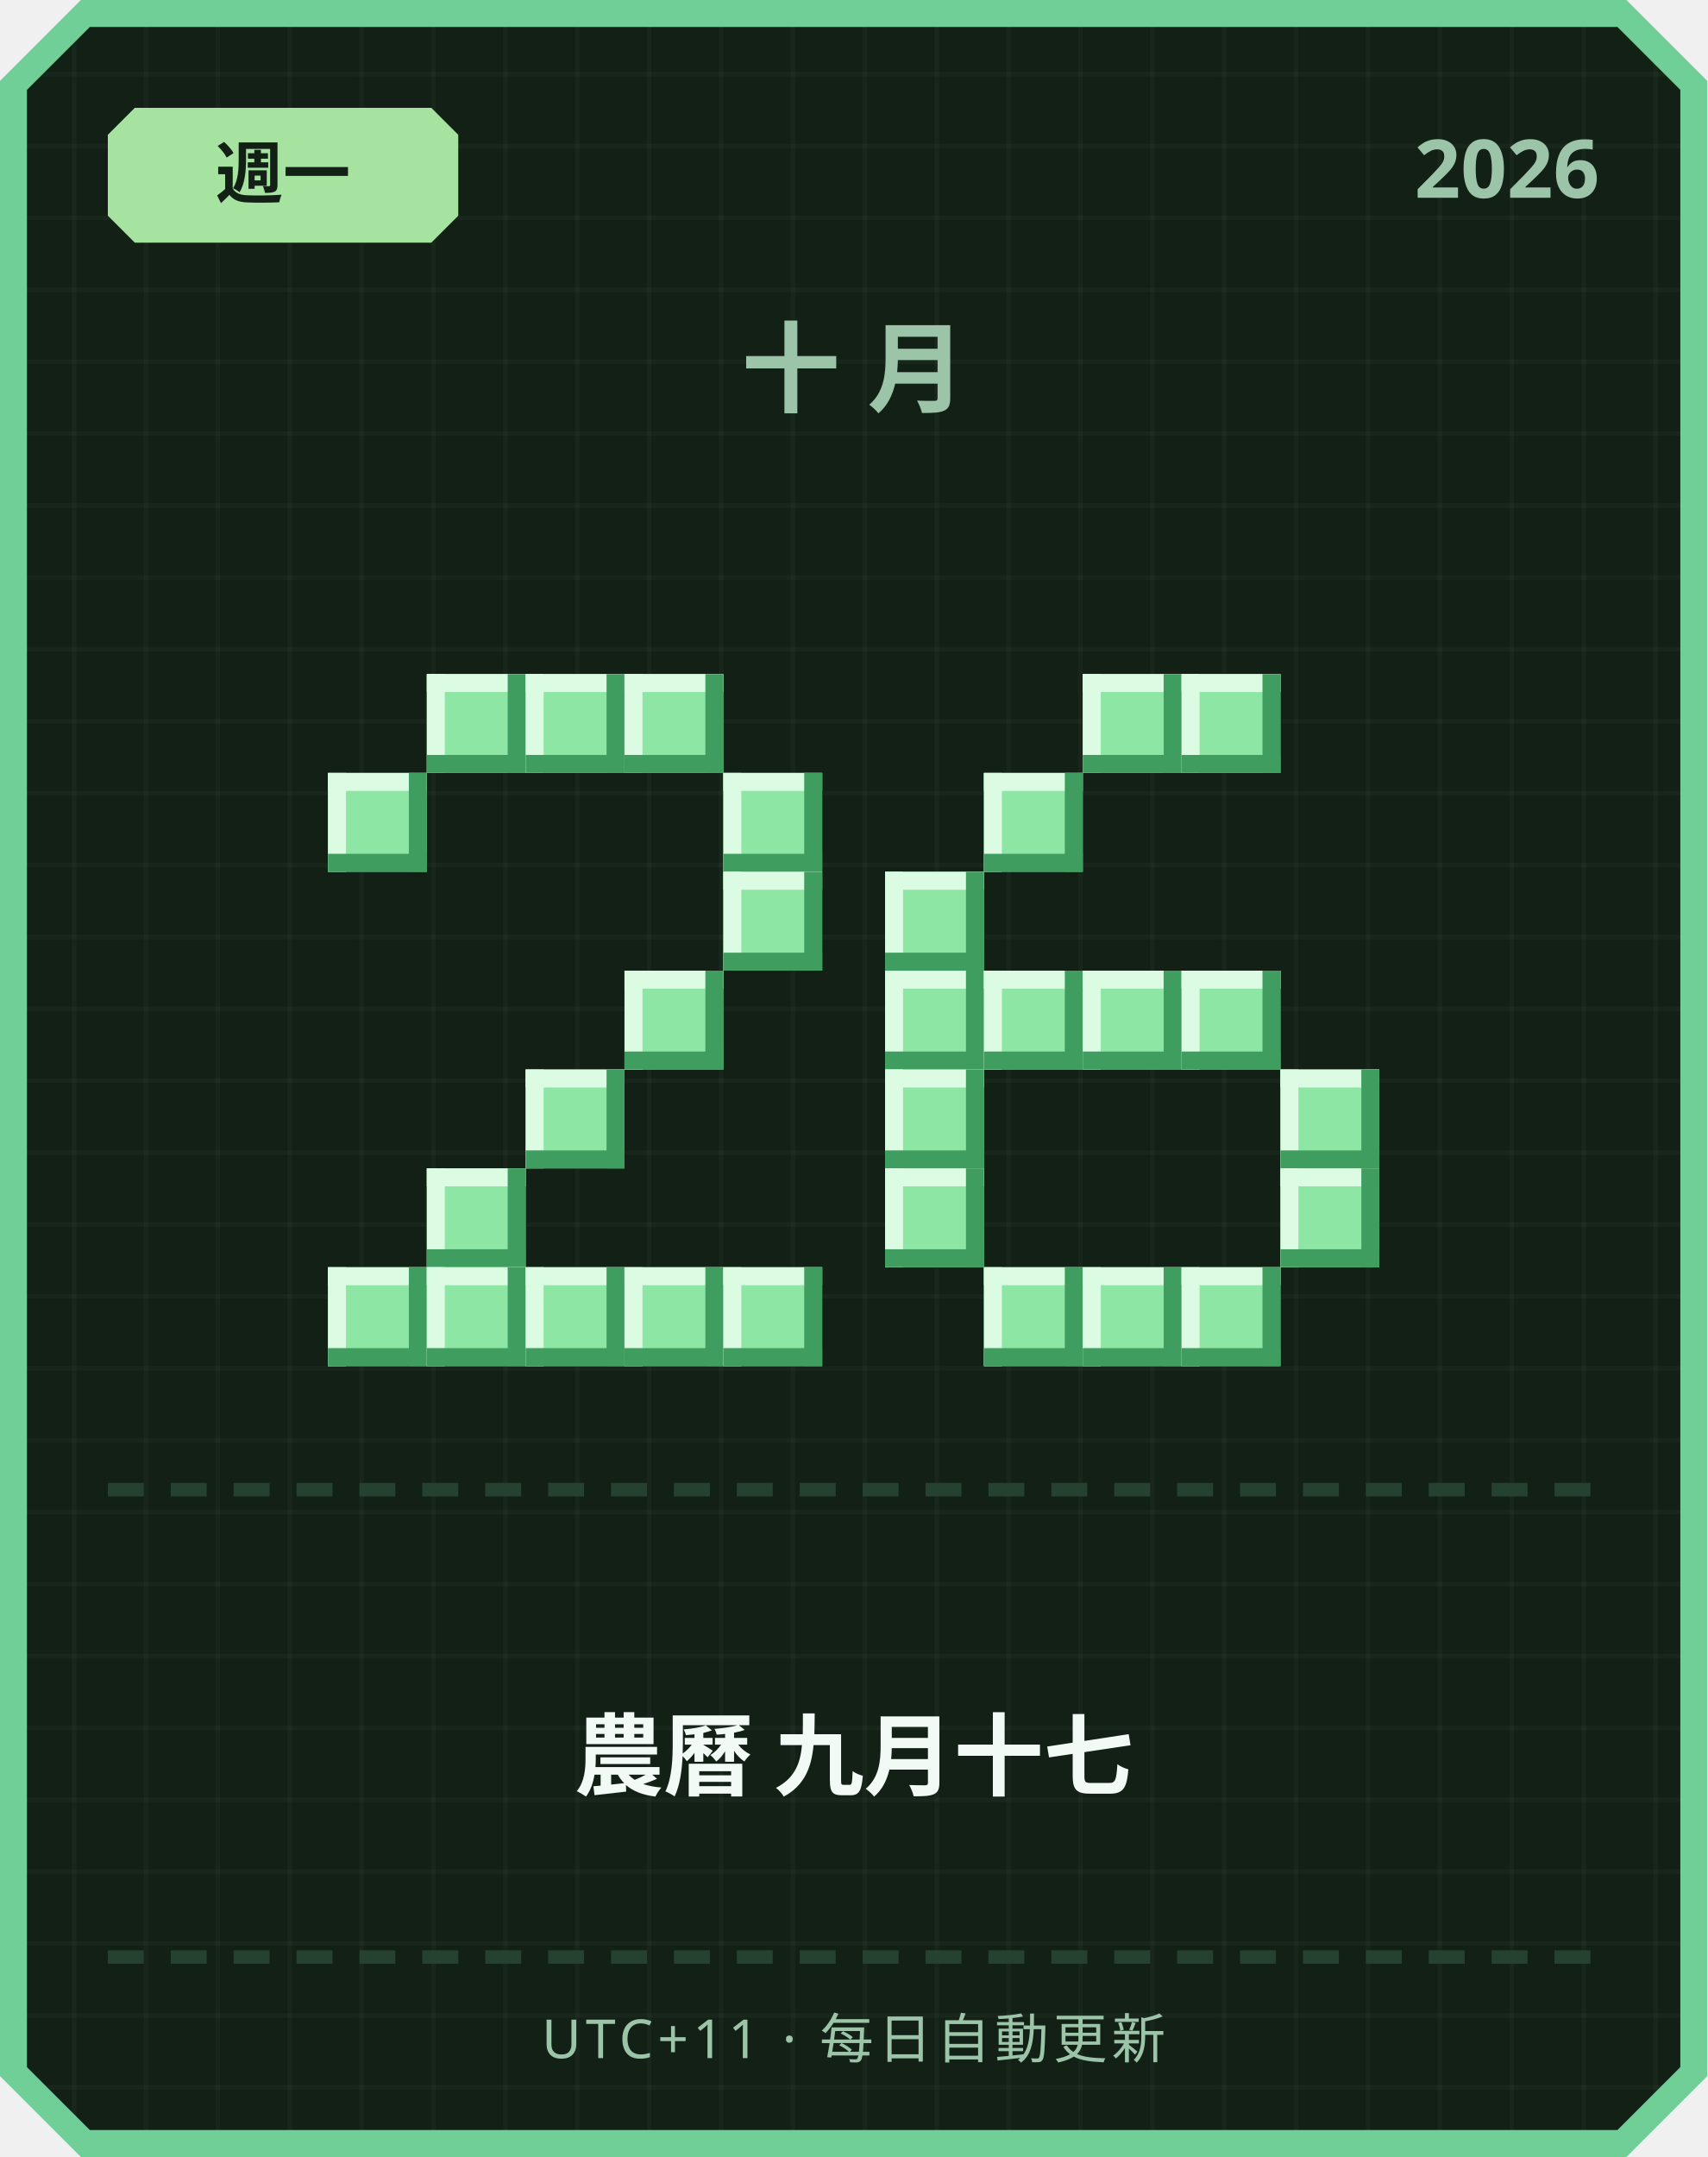
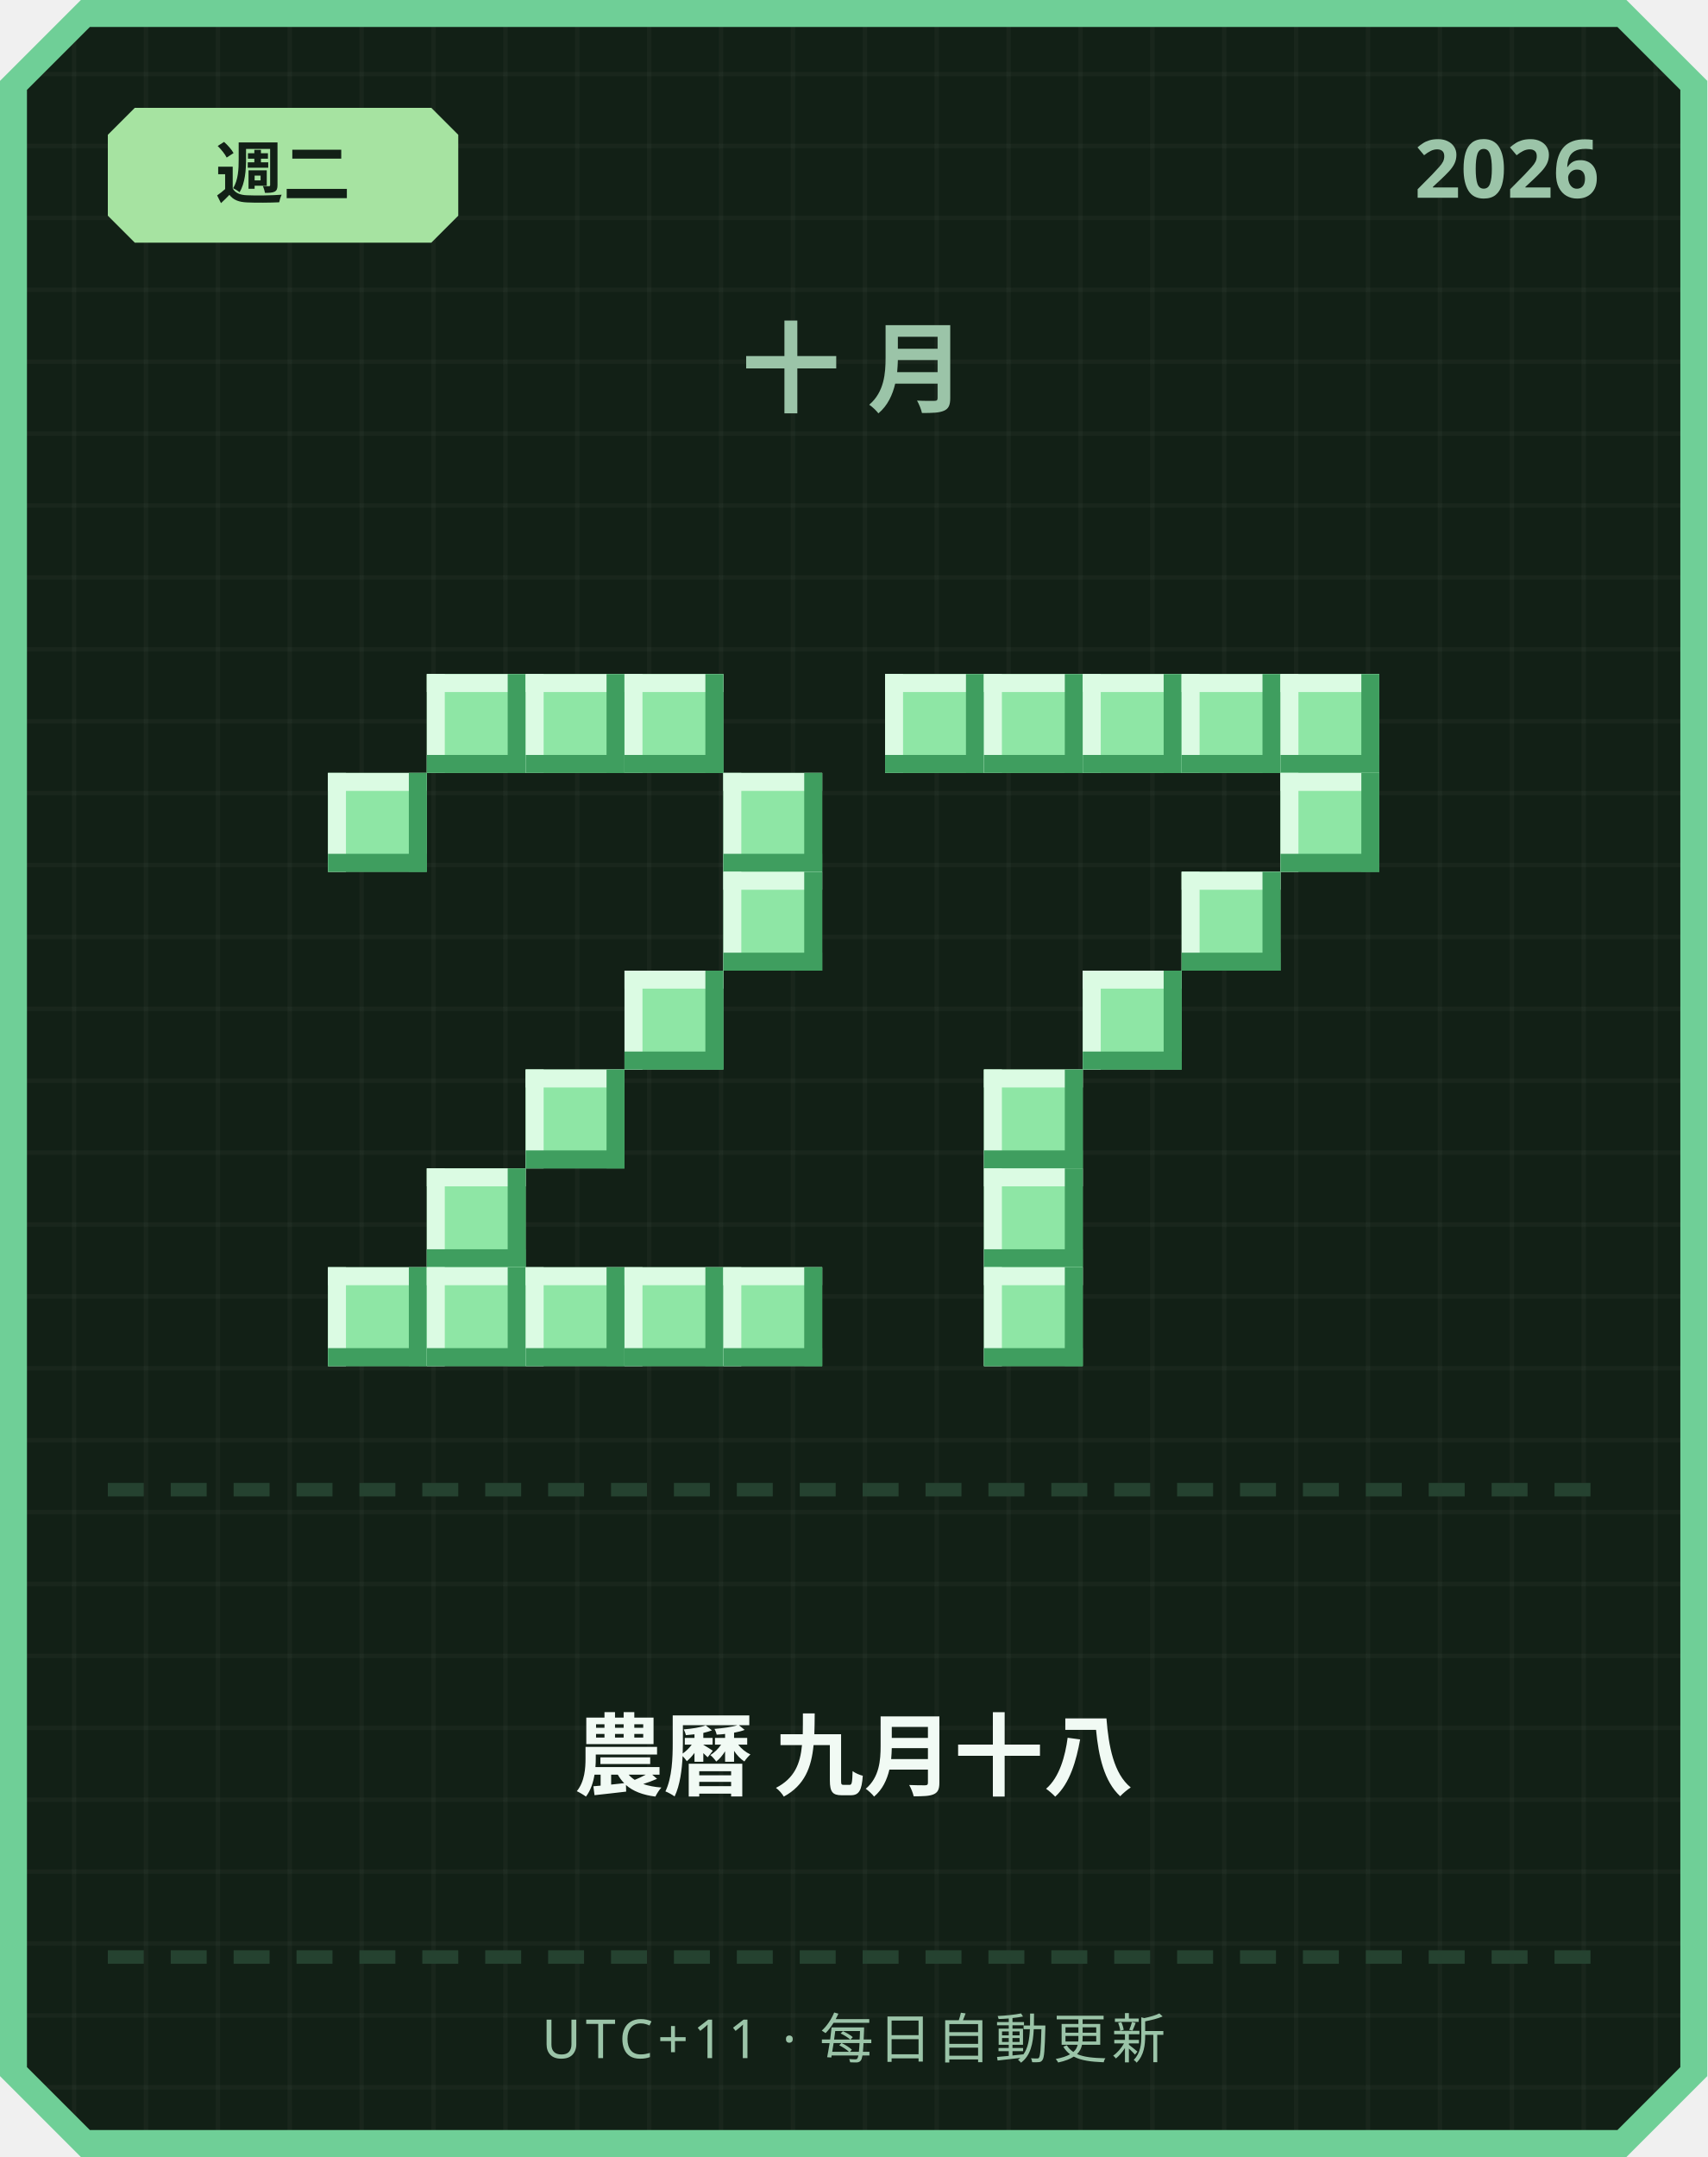
<svg xmlns="http://www.w3.org/2000/svg" width="380" height="480" viewBox="0 0 380 480">
  <defs>
    <pattern id="grid" width="16" height="16" patternUnits="userSpaceOnUse">
      <rect width="16" height="16" fill="#122016" />
      <rect width="1" height="16" fill="#ffffff" opacity="0.03" />
      <rect width="16" height="1" fill="#ffffff" opacity="0.03" />
    </pattern>
  </defs>
  <path d="M 18,0 L 362,0 L 380,18 L 380,462 L 362,480 L 18,480 L 0,462 L 0,18 Z" fill="#6fcf97" />
  <path d="M 20,6 L 360,6 L 374,20 L 374,460 L 360,474 L 20,474 L 6,460 L 6,20 Z" fill="url(#grid)" />
  <path d="M 30,24 L 96,24 L 102,30 L 102,48 L 96,54 L 30,54 L 24,48 L 24,30 Z" fill="#a6e3a1" />
-   <text x="63" y="44" text-anchor="middle" font-family="'Segoe UI', sans-serif" font-size="15" font-weight="700" fill="#122016">週一</text>
+   <text x="63" y="44" text-anchor="middle" font-family="'Segoe UI', sans-serif" font-size="15" font-weight="700" fill="#122016">週二</text>
  <text x="356" y="44" text-anchor="end" font-family="'Segoe UI', sans-serif" font-size="18" font-weight="700" fill="#9bc4a8">2026</text>
  <text x="190" y="90" text-anchor="middle" font-family="'Segoe UI', sans-serif" font-size="22" font-weight="700" letter-spacing="6" fill="#9bc4a8">十月</text>
  <rect x="95" y="150" width="22" height="22" fill="#8ee6a5" />
  <rect x="95" y="150" width="22" height="4" fill="#dbfbe3" />
  <rect x="95" y="150" width="4" height="22" fill="#dbfbe3" />
  <rect x="95" y="168" width="22" height="4" fill="#3f9e5f" />
  <rect x="113" y="150" width="4" height="22" fill="#3f9e5f" />
  <rect x="117" y="150" width="22" height="22" fill="#8ee6a5" />
  <rect x="117" y="150" width="22" height="4" fill="#dbfbe3" />
  <rect x="117" y="150" width="4" height="22" fill="#dbfbe3" />
  <rect x="117" y="168" width="22" height="4" fill="#3f9e5f" />
  <rect x="135" y="150" width="4" height="22" fill="#3f9e5f" />
  <rect x="139" y="150" width="22" height="22" fill="#8ee6a5" />
  <rect x="139" y="150" width="22" height="4" fill="#dbfbe3" />
  <rect x="139" y="150" width="4" height="22" fill="#dbfbe3" />
  <rect x="139" y="168" width="22" height="4" fill="#3f9e5f" />
  <rect x="157" y="150" width="4" height="22" fill="#3f9e5f" />
  <rect x="73" y="172" width="22" height="22" fill="#8ee6a5" />
  <rect x="73" y="172" width="22" height="4" fill="#dbfbe3" />
  <rect x="73" y="172" width="4" height="22" fill="#dbfbe3" />
  <rect x="73" y="190" width="22" height="4" fill="#3f9e5f" />
  <rect x="91" y="172" width="4" height="22" fill="#3f9e5f" />
  <rect x="161" y="172" width="22" height="22" fill="#8ee6a5" />
  <rect x="161" y="172" width="22" height="4" fill="#dbfbe3" />
  <rect x="161" y="172" width="4" height="22" fill="#dbfbe3" />
  <rect x="161" y="190" width="22" height="4" fill="#3f9e5f" />
  <rect x="179" y="172" width="4" height="22" fill="#3f9e5f" />
  <rect x="161" y="194" width="22" height="22" fill="#8ee6a5" />
  <rect x="161" y="194" width="22" height="4" fill="#dbfbe3" />
  <rect x="161" y="194" width="4" height="22" fill="#dbfbe3" />
  <rect x="161" y="212" width="22" height="4" fill="#3f9e5f" />
  <rect x="179" y="194" width="4" height="22" fill="#3f9e5f" />
  <rect x="139" y="216" width="22" height="22" fill="#8ee6a5" />
  <rect x="139" y="216" width="22" height="4" fill="#dbfbe3" />
  <rect x="139" y="216" width="4" height="22" fill="#dbfbe3" />
  <rect x="139" y="234" width="22" height="4" fill="#3f9e5f" />
  <rect x="157" y="216" width="4" height="22" fill="#3f9e5f" />
  <rect x="117" y="238" width="22" height="22" fill="#8ee6a5" />
  <rect x="117" y="238" width="22" height="4" fill="#dbfbe3" />
  <rect x="117" y="238" width="4" height="22" fill="#dbfbe3" />
  <rect x="117" y="256" width="22" height="4" fill="#3f9e5f" />
  <rect x="135" y="238" width="4" height="22" fill="#3f9e5f" />
  <rect x="95" y="260" width="22" height="22" fill="#8ee6a5" />
  <rect x="95" y="260" width="22" height="4" fill="#dbfbe3" />
  <rect x="95" y="260" width="4" height="22" fill="#dbfbe3" />
  <rect x="95" y="278" width="22" height="4" fill="#3f9e5f" />
  <rect x="113" y="260" width="4" height="22" fill="#3f9e5f" />
  <rect x="73" y="282" width="22" height="22" fill="#8ee6a5" />
  <rect x="73" y="282" width="22" height="4" fill="#dbfbe3" />
  <rect x="73" y="282" width="4" height="22" fill="#dbfbe3" />
  <rect x="73" y="300" width="22" height="4" fill="#3f9e5f" />
  <rect x="91" y="282" width="4" height="22" fill="#3f9e5f" />
  <rect x="95" y="282" width="22" height="22" fill="#8ee6a5" />
  <rect x="95" y="282" width="22" height="4" fill="#dbfbe3" />
  <rect x="95" y="282" width="4" height="22" fill="#dbfbe3" />
  <rect x="95" y="300" width="22" height="4" fill="#3f9e5f" />
  <rect x="113" y="282" width="4" height="22" fill="#3f9e5f" />
  <rect x="117" y="282" width="22" height="22" fill="#8ee6a5" />
  <rect x="117" y="282" width="22" height="4" fill="#dbfbe3" />
  <rect x="117" y="282" width="4" height="22" fill="#dbfbe3" />
  <rect x="117" y="300" width="22" height="4" fill="#3f9e5f" />
  <rect x="135" y="282" width="4" height="22" fill="#3f9e5f" />
  <rect x="139" y="282" width="22" height="22" fill="#8ee6a5" />
  <rect x="139" y="282" width="22" height="4" fill="#dbfbe3" />
  <rect x="139" y="282" width="4" height="22" fill="#dbfbe3" />
  <rect x="139" y="300" width="22" height="4" fill="#3f9e5f" />
  <rect x="157" y="282" width="4" height="22" fill="#3f9e5f" />
  <rect x="161" y="282" width="22" height="22" fill="#8ee6a5" />
  <rect x="161" y="282" width="22" height="4" fill="#dbfbe3" />
  <rect x="161" y="282" width="4" height="22" fill="#dbfbe3" />
  <rect x="161" y="300" width="22" height="4" fill="#3f9e5f" />
  <rect x="179" y="282" width="4" height="22" fill="#3f9e5f" />
+   <rect x="197" y="150" width="22" height="22" fill="#8ee6a5" />
+   <rect x="197" y="150" width="22" height="4" fill="#dbfbe3" />
+   <rect x="197" y="150" width="4" height="22" fill="#dbfbe3" />
+   <rect x="197" y="168" width="22" height="4" fill="#3f9e5f" />
+   <rect x="215" y="150" width="4" height="22" fill="#3f9e5f" />
+   <rect x="219" y="150" width="22" height="22" fill="#8ee6a5" />
+   <rect x="219" y="150" width="22" height="4" fill="#dbfbe3" />
+   <rect x="219" y="150" width="4" height="22" fill="#dbfbe3" />
+   <rect x="219" y="168" width="22" height="4" fill="#3f9e5f" />
+   <rect x="237" y="150" width="4" height="22" fill="#3f9e5f" />
  <rect x="241" y="150" width="22" height="22" fill="#8ee6a5" />
  <rect x="241" y="150" width="22" height="4" fill="#dbfbe3" />
  <rect x="241" y="150" width="4" height="22" fill="#dbfbe3" />
  <rect x="241" y="168" width="22" height="4" fill="#3f9e5f" />
  <rect x="259" y="150" width="4" height="22" fill="#3f9e5f" />
  <rect x="263" y="150" width="22" height="22" fill="#8ee6a5" />
  <rect x="263" y="150" width="22" height="4" fill="#dbfbe3" />
  <rect x="263" y="150" width="4" height="22" fill="#dbfbe3" />
  <rect x="263" y="168" width="22" height="4" fill="#3f9e5f" />
  <rect x="281" y="150" width="4" height="22" fill="#3f9e5f" />
-   <rect x="219" y="172" width="22" height="22" fill="#8ee6a5" />
-   <rect x="219" y="172" width="22" height="4" fill="#dbfbe3" />
-   <rect x="219" y="172" width="4" height="22" fill="#dbfbe3" />
-   <rect x="219" y="190" width="22" height="4" fill="#3f9e5f" />
-   <rect x="237" y="172" width="4" height="22" fill="#3f9e5f" />
-   <rect x="197" y="194" width="22" height="22" fill="#8ee6a5" />
-   <rect x="197" y="194" width="22" height="4" fill="#dbfbe3" />
-   <rect x="197" y="194" width="4" height="22" fill="#dbfbe3" />
-   <rect x="197" y="212" width="22" height="4" fill="#3f9e5f" />
-   <rect x="215" y="194" width="4" height="22" fill="#3f9e5f" />
-   <rect x="197" y="216" width="22" height="22" fill="#8ee6a5" />
-   <rect x="197" y="216" width="22" height="4" fill="#dbfbe3" />
-   <rect x="197" y="216" width="4" height="22" fill="#dbfbe3" />
-   <rect x="197" y="234" width="22" height="4" fill="#3f9e5f" />
-   <rect x="215" y="216" width="4" height="22" fill="#3f9e5f" />
-   <rect x="219" y="216" width="22" height="22" fill="#8ee6a5" />
-   <rect x="219" y="216" width="22" height="4" fill="#dbfbe3" />
-   <rect x="219" y="216" width="4" height="22" fill="#dbfbe3" />
-   <rect x="219" y="234" width="22" height="4" fill="#3f9e5f" />
-   <rect x="237" y="216" width="4" height="22" fill="#3f9e5f" />
+   <rect x="285" y="150" width="22" height="22" fill="#8ee6a5" />
+   <rect x="285" y="150" width="22" height="4" fill="#dbfbe3" />
+   <rect x="285" y="150" width="4" height="22" fill="#dbfbe3" />
+   <rect x="285" y="168" width="22" height="4" fill="#3f9e5f" />
+   <rect x="303" y="150" width="4" height="22" fill="#3f9e5f" />
+   <rect x="285" y="172" width="22" height="22" fill="#8ee6a5" />
+   <rect x="285" y="172" width="22" height="4" fill="#dbfbe3" />
+   <rect x="285" y="172" width="4" height="22" fill="#dbfbe3" />
+   <rect x="285" y="190" width="22" height="4" fill="#3f9e5f" />
+   <rect x="303" y="172" width="4" height="22" fill="#3f9e5f" />
+   <rect x="263" y="194" width="22" height="22" fill="#8ee6a5" />
+   <rect x="263" y="194" width="22" height="4" fill="#dbfbe3" />
+   <rect x="263" y="194" width="4" height="22" fill="#dbfbe3" />
+   <rect x="263" y="212" width="22" height="4" fill="#3f9e5f" />
+   <rect x="281" y="194" width="4" height="22" fill="#3f9e5f" />
  <rect x="241" y="216" width="22" height="22" fill="#8ee6a5" />
  <rect x="241" y="216" width="22" height="4" fill="#dbfbe3" />
  <rect x="241" y="216" width="4" height="22" fill="#dbfbe3" />
  <rect x="241" y="234" width="22" height="4" fill="#3f9e5f" />
  <rect x="259" y="216" width="4" height="22" fill="#3f9e5f" />
-   <rect x="263" y="216" width="22" height="22" fill="#8ee6a5" />
-   <rect x="263" y="216" width="22" height="4" fill="#dbfbe3" />
-   <rect x="263" y="216" width="4" height="22" fill="#dbfbe3" />
-   <rect x="263" y="234" width="22" height="4" fill="#3f9e5f" />
-   <rect x="281" y="216" width="4" height="22" fill="#3f9e5f" />
-   <rect x="197" y="238" width="22" height="22" fill="#8ee6a5" />
-   <rect x="197" y="238" width="22" height="4" fill="#dbfbe3" />
-   <rect x="197" y="238" width="4" height="22" fill="#dbfbe3" />
-   <rect x="197" y="256" width="22" height="4" fill="#3f9e5f" />
-   <rect x="215" y="238" width="4" height="22" fill="#3f9e5f" />
-   <rect x="285" y="238" width="22" height="22" fill="#8ee6a5" />
-   <rect x="285" y="238" width="22" height="4" fill="#dbfbe3" />
-   <rect x="285" y="238" width="4" height="22" fill="#dbfbe3" />
-   <rect x="285" y="256" width="22" height="4" fill="#3f9e5f" />
-   <rect x="303" y="238" width="4" height="22" fill="#3f9e5f" />
-   <rect x="197" y="260" width="22" height="22" fill="#8ee6a5" />
-   <rect x="197" y="260" width="22" height="4" fill="#dbfbe3" />
-   <rect x="197" y="260" width="4" height="22" fill="#dbfbe3" />
-   <rect x="197" y="278" width="22" height="4" fill="#3f9e5f" />
-   <rect x="215" y="260" width="4" height="22" fill="#3f9e5f" />
-   <rect x="285" y="260" width="22" height="22" fill="#8ee6a5" />
-   <rect x="285" y="260" width="22" height="4" fill="#dbfbe3" />
-   <rect x="285" y="260" width="4" height="22" fill="#dbfbe3" />
-   <rect x="285" y="278" width="22" height="4" fill="#3f9e5f" />
-   <rect x="303" y="260" width="4" height="22" fill="#3f9e5f" />
+   <rect x="219" y="238" width="22" height="22" fill="#8ee6a5" />
+   <rect x="219" y="238" width="22" height="4" fill="#dbfbe3" />
+   <rect x="219" y="238" width="4" height="22" fill="#dbfbe3" />
+   <rect x="219" y="256" width="22" height="4" fill="#3f9e5f" />
+   <rect x="237" y="238" width="4" height="22" fill="#3f9e5f" />
+   <rect x="219" y="260" width="22" height="22" fill="#8ee6a5" />
+   <rect x="219" y="260" width="22" height="4" fill="#dbfbe3" />
+   <rect x="219" y="260" width="4" height="22" fill="#dbfbe3" />
+   <rect x="219" y="278" width="22" height="4" fill="#3f9e5f" />
+   <rect x="237" y="260" width="4" height="22" fill="#3f9e5f" />
  <rect x="219" y="282" width="22" height="22" fill="#8ee6a5" />
  <rect x="219" y="282" width="22" height="4" fill="#dbfbe3" />
  <rect x="219" y="282" width="4" height="22" fill="#dbfbe3" />
  <rect x="219" y="300" width="22" height="4" fill="#3f9e5f" />
  <rect x="237" y="282" width="4" height="22" fill="#3f9e5f" />
-   <rect x="241" y="282" width="22" height="22" fill="#8ee6a5" />
-   <rect x="241" y="282" width="22" height="4" fill="#dbfbe3" />
-   <rect x="241" y="282" width="4" height="22" fill="#dbfbe3" />
-   <rect x="241" y="300" width="22" height="4" fill="#3f9e5f" />
-   <rect x="259" y="282" width="4" height="22" fill="#3f9e5f" />
-   <rect x="263" y="282" width="22" height="22" fill="#8ee6a5" />
-   <rect x="263" y="282" width="22" height="4" fill="#dbfbe3" />
-   <rect x="263" y="282" width="4" height="22" fill="#dbfbe3" />
-   <rect x="263" y="300" width="22" height="4" fill="#3f9e5f" />
-   <rect x="281" y="282" width="4" height="22" fill="#3f9e5f" />
  <rect x="24" y="330" width="8" height="3" fill="#254230" />
  <rect x="38" y="330" width="8" height="3" fill="#254230" />
  <rect x="52" y="330" width="8" height="3" fill="#254230" />
  <rect x="66" y="330" width="8" height="3" fill="#254230" />
  <rect x="80" y="330" width="8" height="3" fill="#254230" />
  <rect x="94" y="330" width="8" height="3" fill="#254230" />
  <rect x="108" y="330" width="8" height="3" fill="#254230" />
  <rect x="122" y="330" width="8" height="3" fill="#254230" />
  <rect x="136" y="330" width="8" height="3" fill="#254230" />
  <rect x="150" y="330" width="8" height="3" fill="#254230" />
  <rect x="164" y="330" width="8" height="3" fill="#254230" />
  <rect x="178" y="330" width="8" height="3" fill="#254230" />
  <rect x="192" y="330" width="8" height="3" fill="#254230" />
  <rect x="206" y="330" width="8" height="3" fill="#254230" />
  <rect x="220" y="330" width="8" height="3" fill="#254230" />
  <rect x="234" y="330" width="8" height="3" fill="#254230" />
  <rect x="248" y="330" width="8" height="3" fill="#254230" />
  <rect x="262" y="330" width="8" height="3" fill="#254230" />
  <rect x="276" y="330" width="8" height="3" fill="#254230" />
  <rect x="290" y="330" width="8" height="3" fill="#254230" />
  <rect x="304" y="330" width="8" height="3" fill="#254230" />
  <rect x="318" y="330" width="8" height="3" fill="#254230" />
  <rect x="332" y="330" width="8" height="3" fill="#254230" />
  <rect x="346" y="330" width="8" height="3" fill="#254230" />
-   <text x="190" y="398" text-anchor="middle" font-family="'Segoe UI', 'Microsoft JhengHei', sans-serif" font-size="20" font-weight="700" fill="#f1faf4">農曆 九月十七</text>
+   <text x="190" y="398" text-anchor="middle" font-family="'Segoe UI', 'Microsoft JhengHei', sans-serif" font-size="20" font-weight="700" fill="#f1faf4">農曆 九月十八</text>
  <rect x="24" y="434" width="8" height="3" fill="#254230" />
  <rect x="38" y="434" width="8" height="3" fill="#254230" />
  <rect x="52" y="434" width="8" height="3" fill="#254230" />
  <rect x="66" y="434" width="8" height="3" fill="#254230" />
  <rect x="80" y="434" width="8" height="3" fill="#254230" />
  <rect x="94" y="434" width="8" height="3" fill="#254230" />
  <rect x="108" y="434" width="8" height="3" fill="#254230" />
  <rect x="122" y="434" width="8" height="3" fill="#254230" />
  <rect x="136" y="434" width="8" height="3" fill="#254230" />
  <rect x="150" y="434" width="8" height="3" fill="#254230" />
  <rect x="164" y="434" width="8" height="3" fill="#254230" />
  <rect x="178" y="434" width="8" height="3" fill="#254230" />
  <rect x="192" y="434" width="8" height="3" fill="#254230" />
  <rect x="206" y="434" width="8" height="3" fill="#254230" />
  <rect x="220" y="434" width="8" height="3" fill="#254230" />
  <rect x="234" y="434" width="8" height="3" fill="#254230" />
  <rect x="248" y="434" width="8" height="3" fill="#254230" />
  <rect x="262" y="434" width="8" height="3" fill="#254230" />
  <rect x="276" y="434" width="8" height="3" fill="#254230" />
  <rect x="290" y="434" width="8" height="3" fill="#254230" />
  <rect x="304" y="434" width="8" height="3" fill="#254230" />
  <rect x="318" y="434" width="8" height="3" fill="#254230" />
  <rect x="332" y="434" width="8" height="3" fill="#254230" />
  <rect x="346" y="434" width="8" height="3" fill="#254230" />
  <text x="190" y="458" text-anchor="middle" font-family="'Segoe UI', sans-serif" font-size="12" letter-spacing="1" fill="#9bc4a8">UTC+11 · 每日自動更新</text>
</svg>
